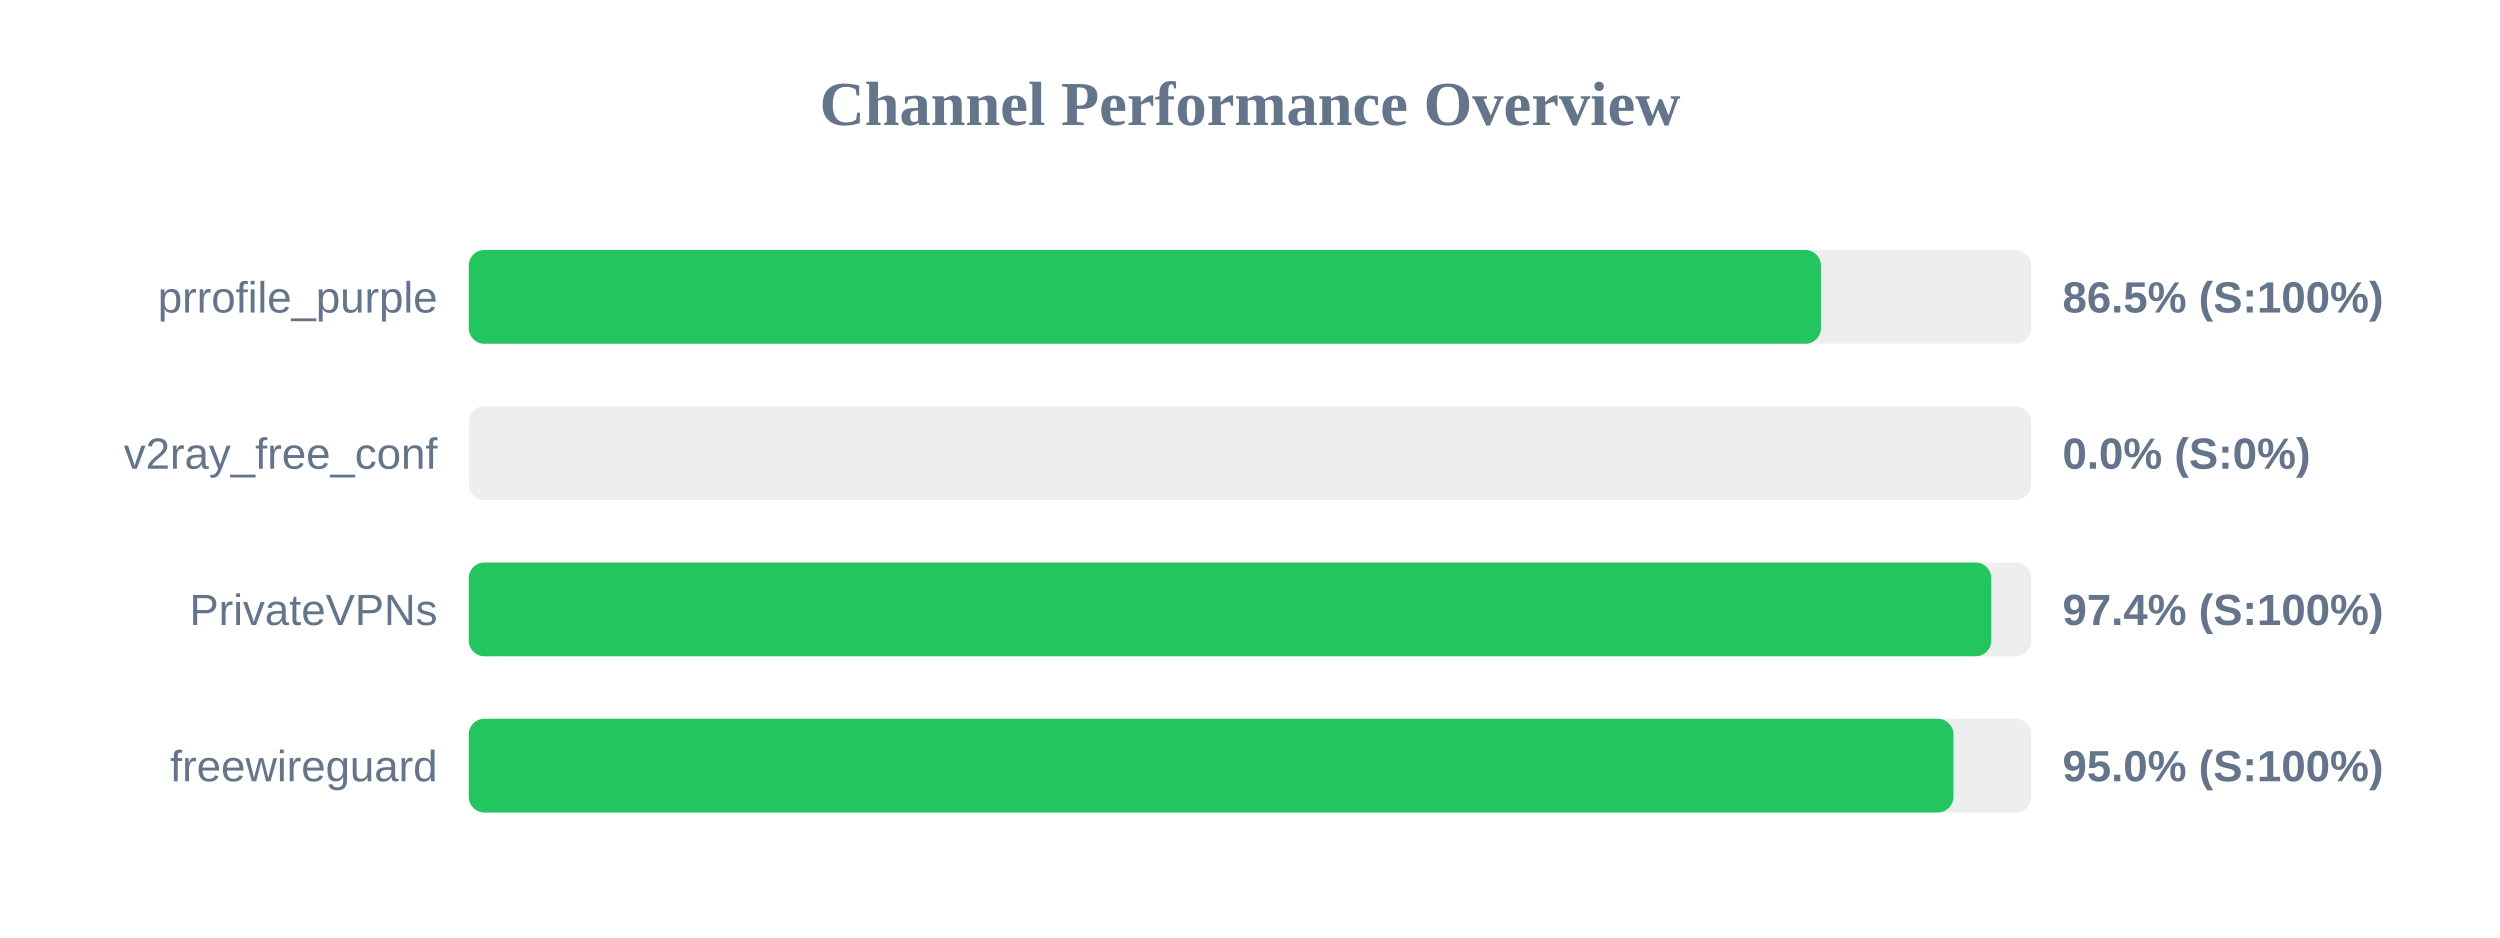
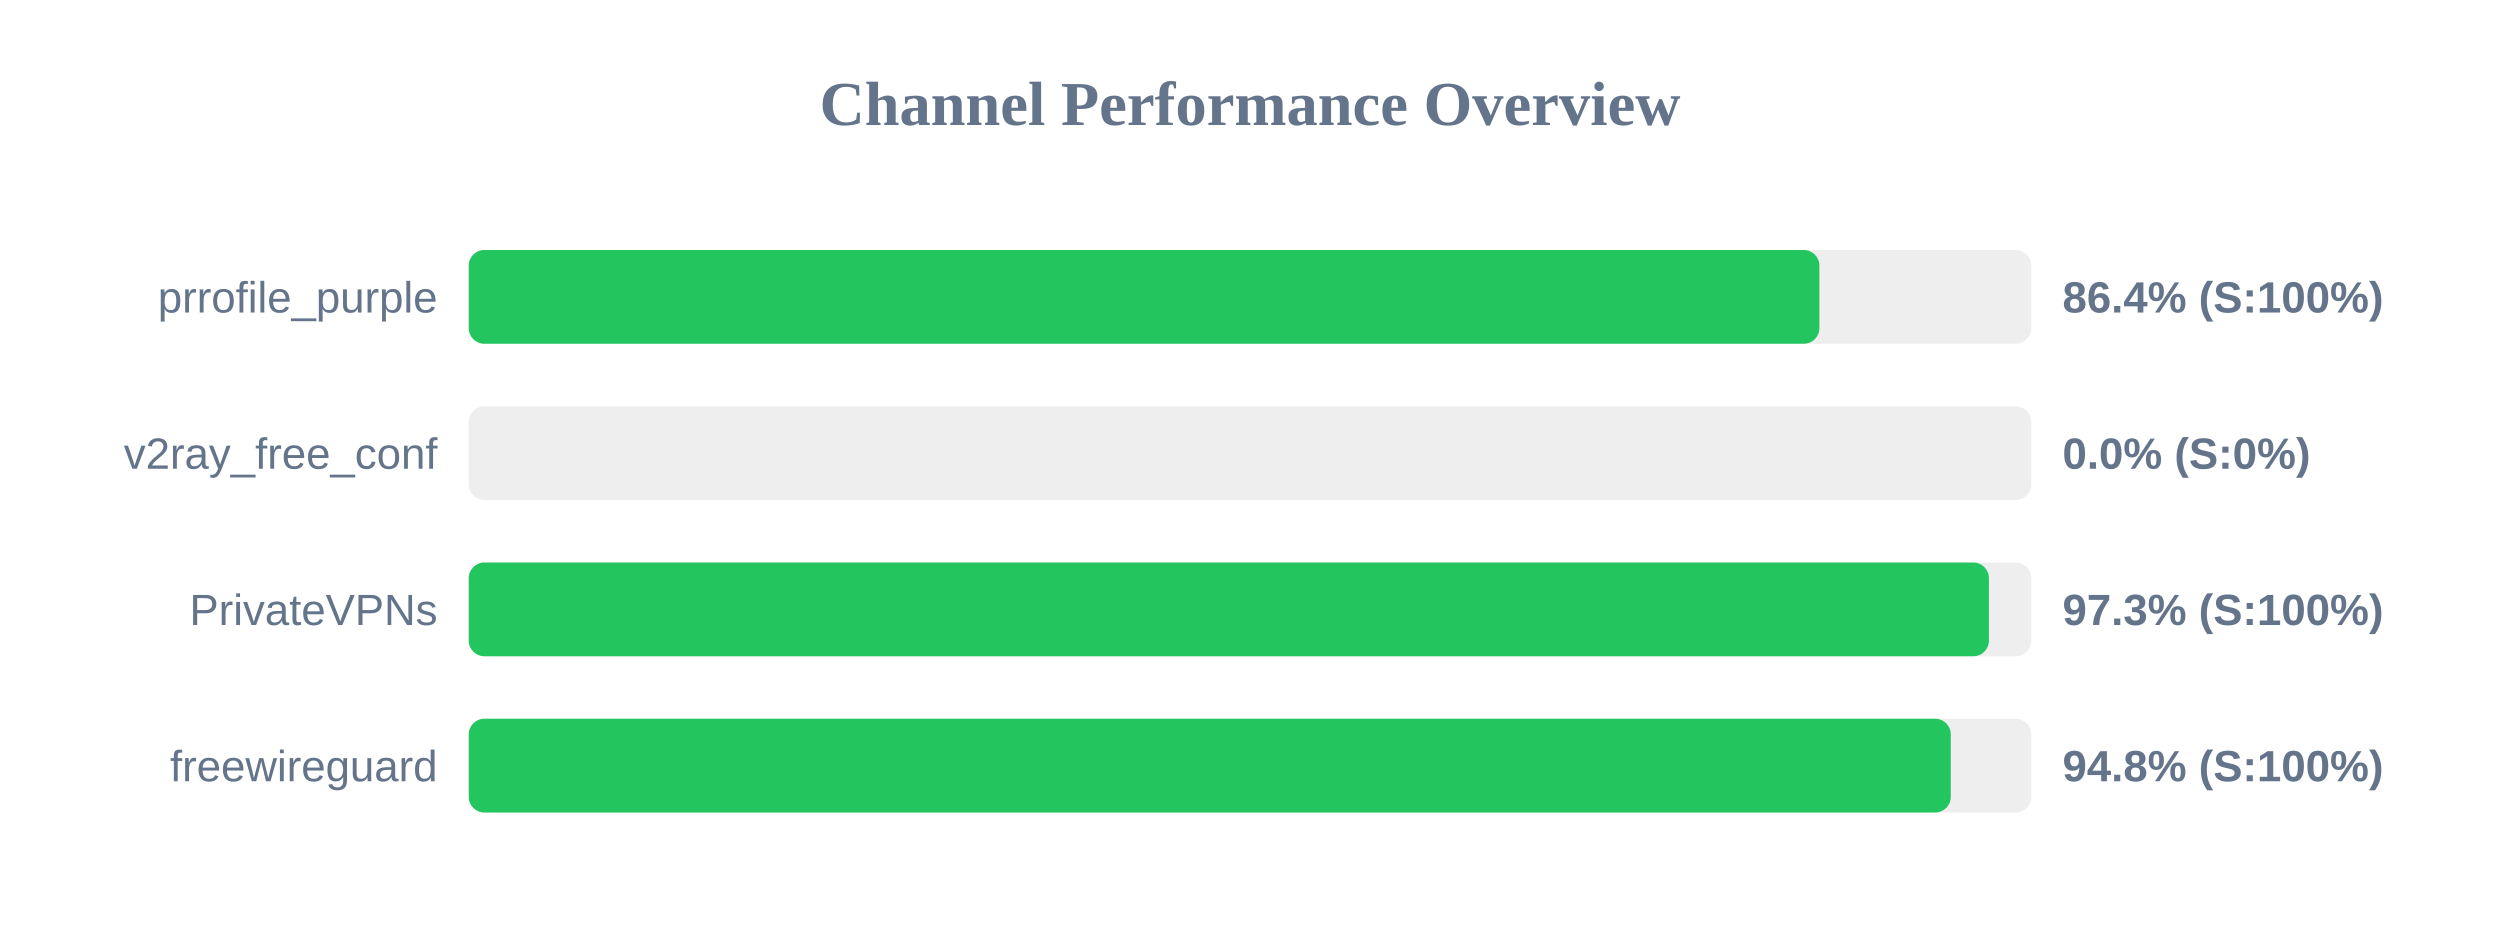
<svg xmlns="http://www.w3.org/2000/svg" width="800" height="300" version="1.1">
  <style>
        .row { font: 14px Arial; fill: #64748b; }
        .score { font: bold 14px Arial; fill: #64748b; }
    </style>
  <text x="400" y="40" text-anchor="middle" font-size="20px" font-weight="bold" fill="#64748b">Channel Performance Overview</text>
  <rect x="150" y="80" width="500" height="30" fill="#eee" rx="5" />
-   <rect x="150" y="80" width="432.7" height="30" fill="#22c55e" rx="5" />
+   <rect x="150" y="80" width="432.2" height="30" fill="#22c55e" rx="5" />
  <text x="140" y="100" text-anchor="end" class="row">prrofile_purple</text>
-   <text x="660" y="100" text-anchor="start" class="score">86.5% (S:100%)</text>
+   <text x="660" y="100" text-anchor="start" class="score">86.4% (S:100%)</text>
  <rect x="150" y="130" width="500" height="30" fill="#eee" rx="5" />
  <rect x="150" y="130" width="0.0" height="30" fill="#ef4444" rx="5" />
  <text x="140" y="150" text-anchor="end" class="row">v2ray_free_conf</text>
  <text x="660" y="150" text-anchor="start" class="score">0.0% (S:0%)</text>
  <rect x="150" y="180" width="500" height="30" fill="#eee" rx="5" />
-   <rect x="150" y="180" width="487.2" height="30" fill="#22c55e" rx="5" />
+   <rect x="150" y="180" width="486.45" height="30" fill="#22c55e" rx="5" />
  <text x="140" y="200" text-anchor="end" class="row">PrivateVPNs</text>
-   <text x="660" y="200" text-anchor="start" class="score">97.4% (S:100%)</text>
+   <text x="660" y="200" text-anchor="start" class="score">97.3% (S:100%)</text>
  <rect x="150" y="230" width="500" height="30" fill="#eee" rx="5" />
-   <rect x="150" y="230" width="475.1" height="30" fill="#22c55e" rx="5" />
+   <rect x="150" y="230" width="474.25" height="30" fill="#22c55e" rx="5" />
  <text x="140" y="250" text-anchor="end" class="row">freewireguard</text>
-   <text x="660" y="250" text-anchor="start" class="score">95.0% (S:100%)</text>
+   <text x="660" y="250" text-anchor="start" class="score">94.8% (S:100%)</text>
</svg>
